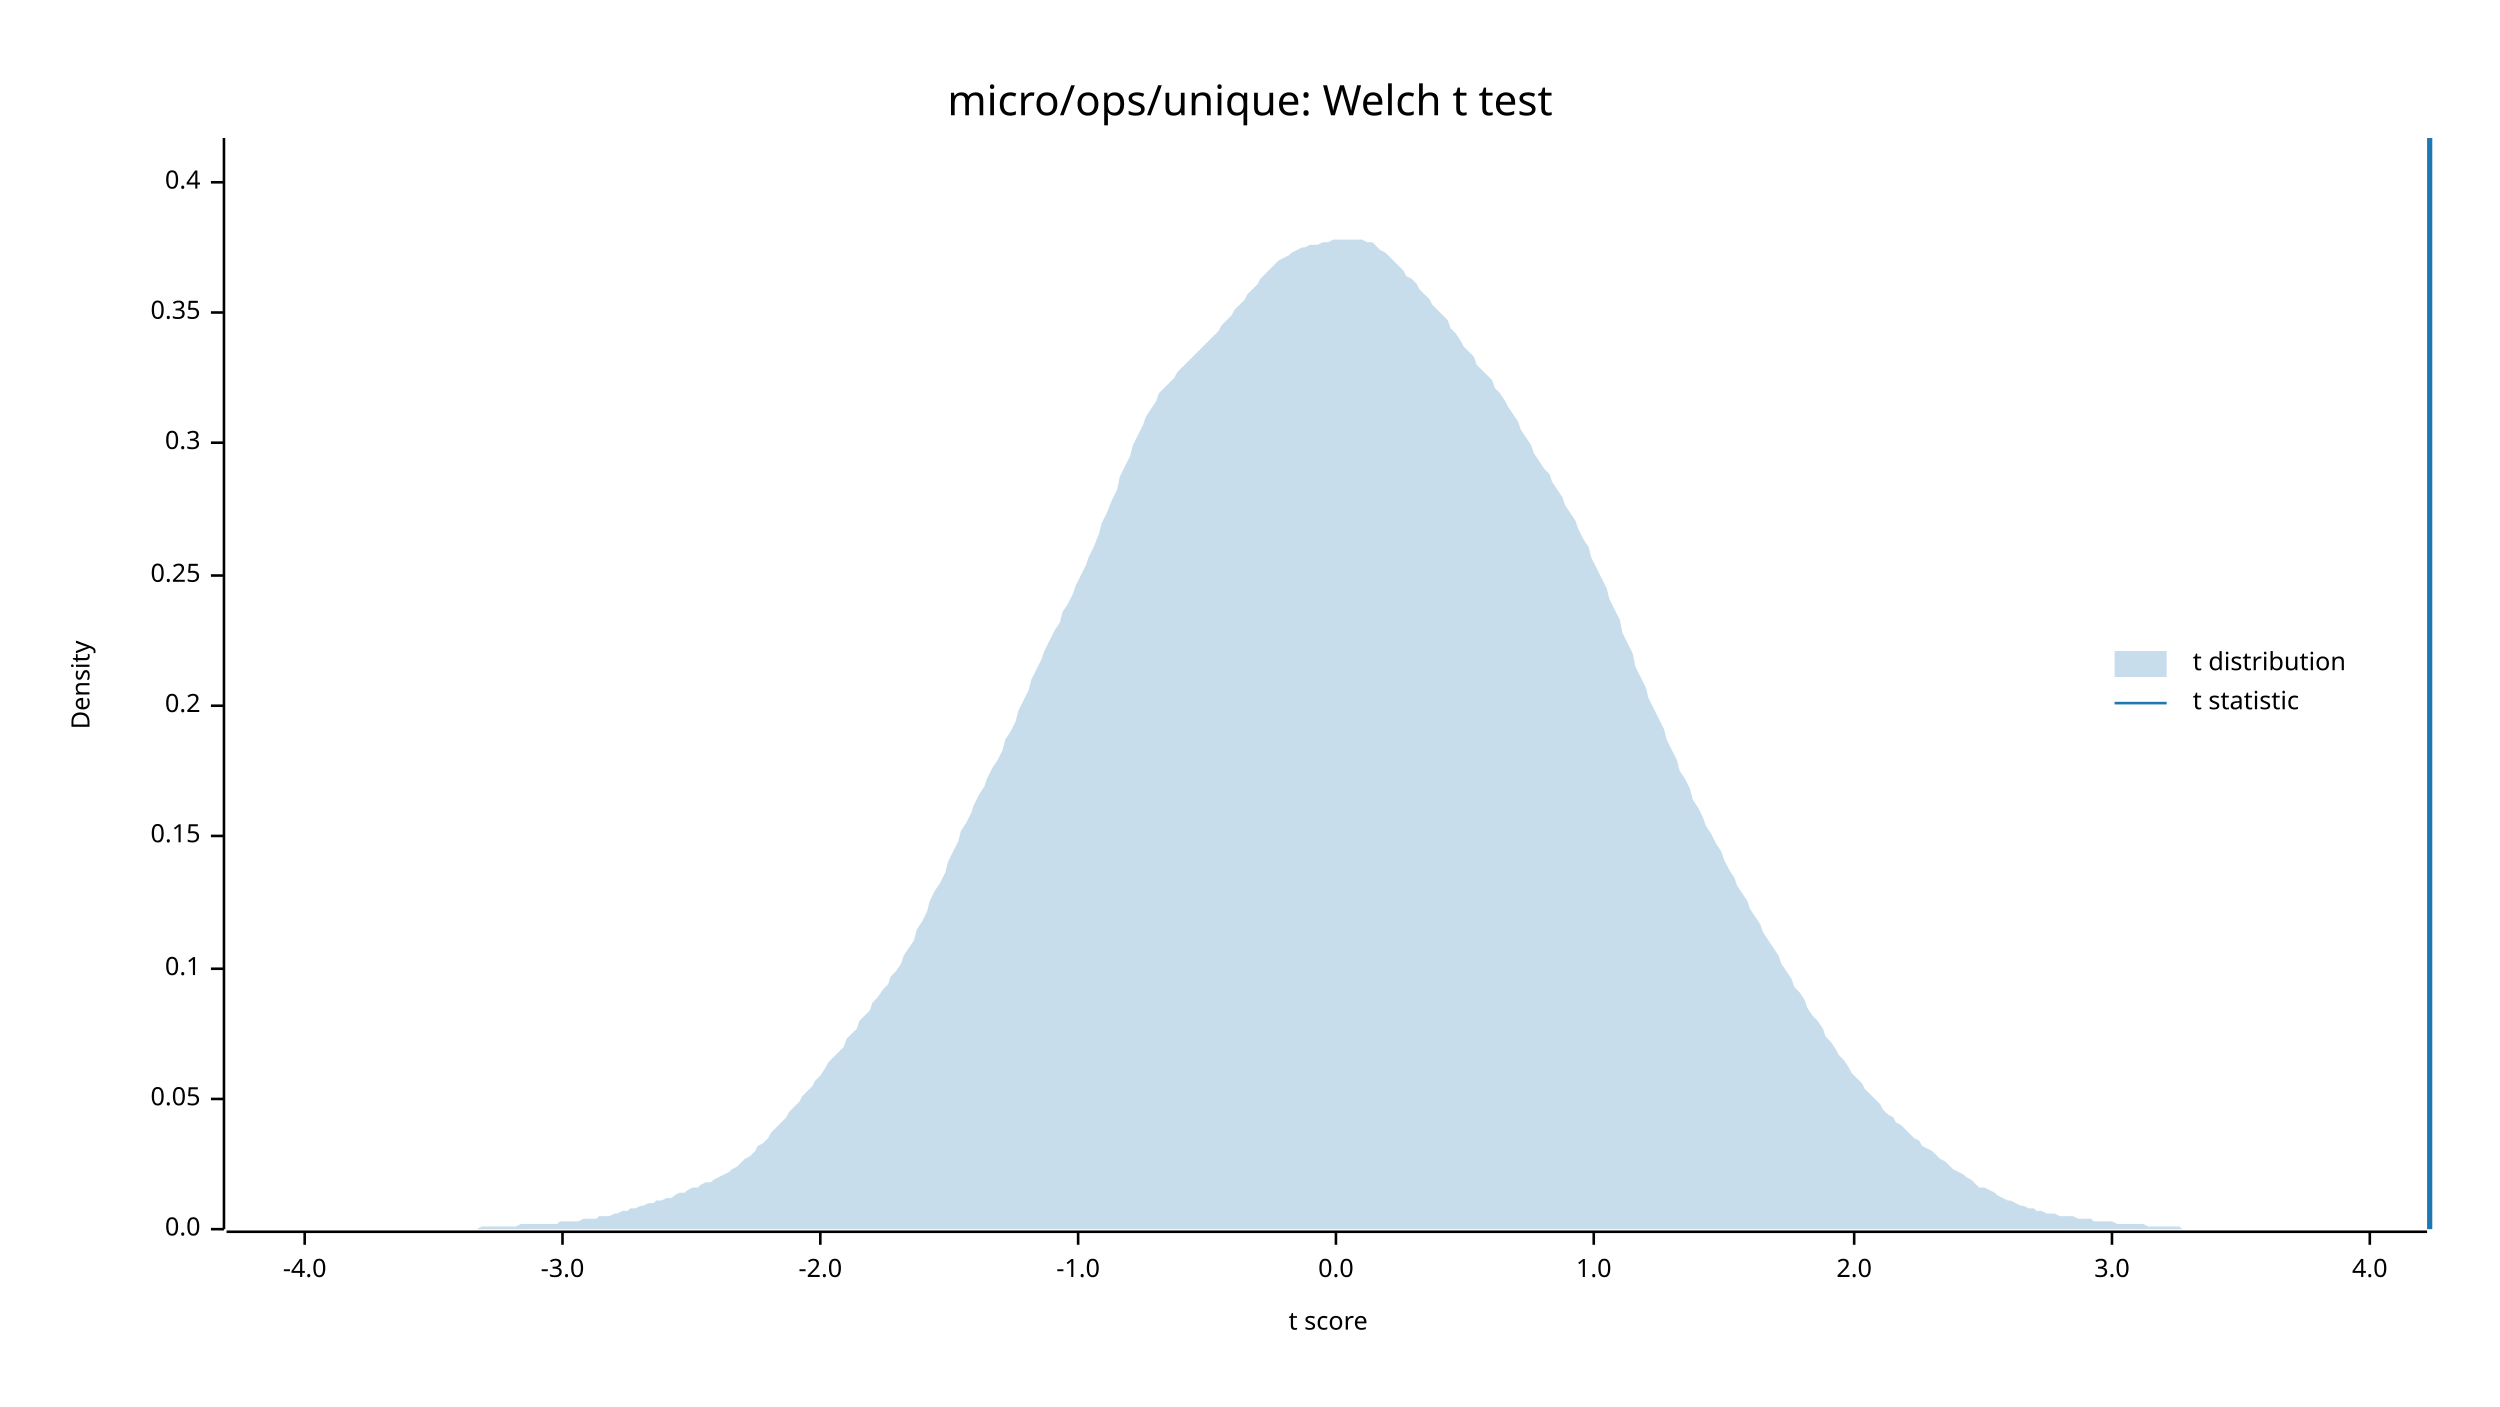
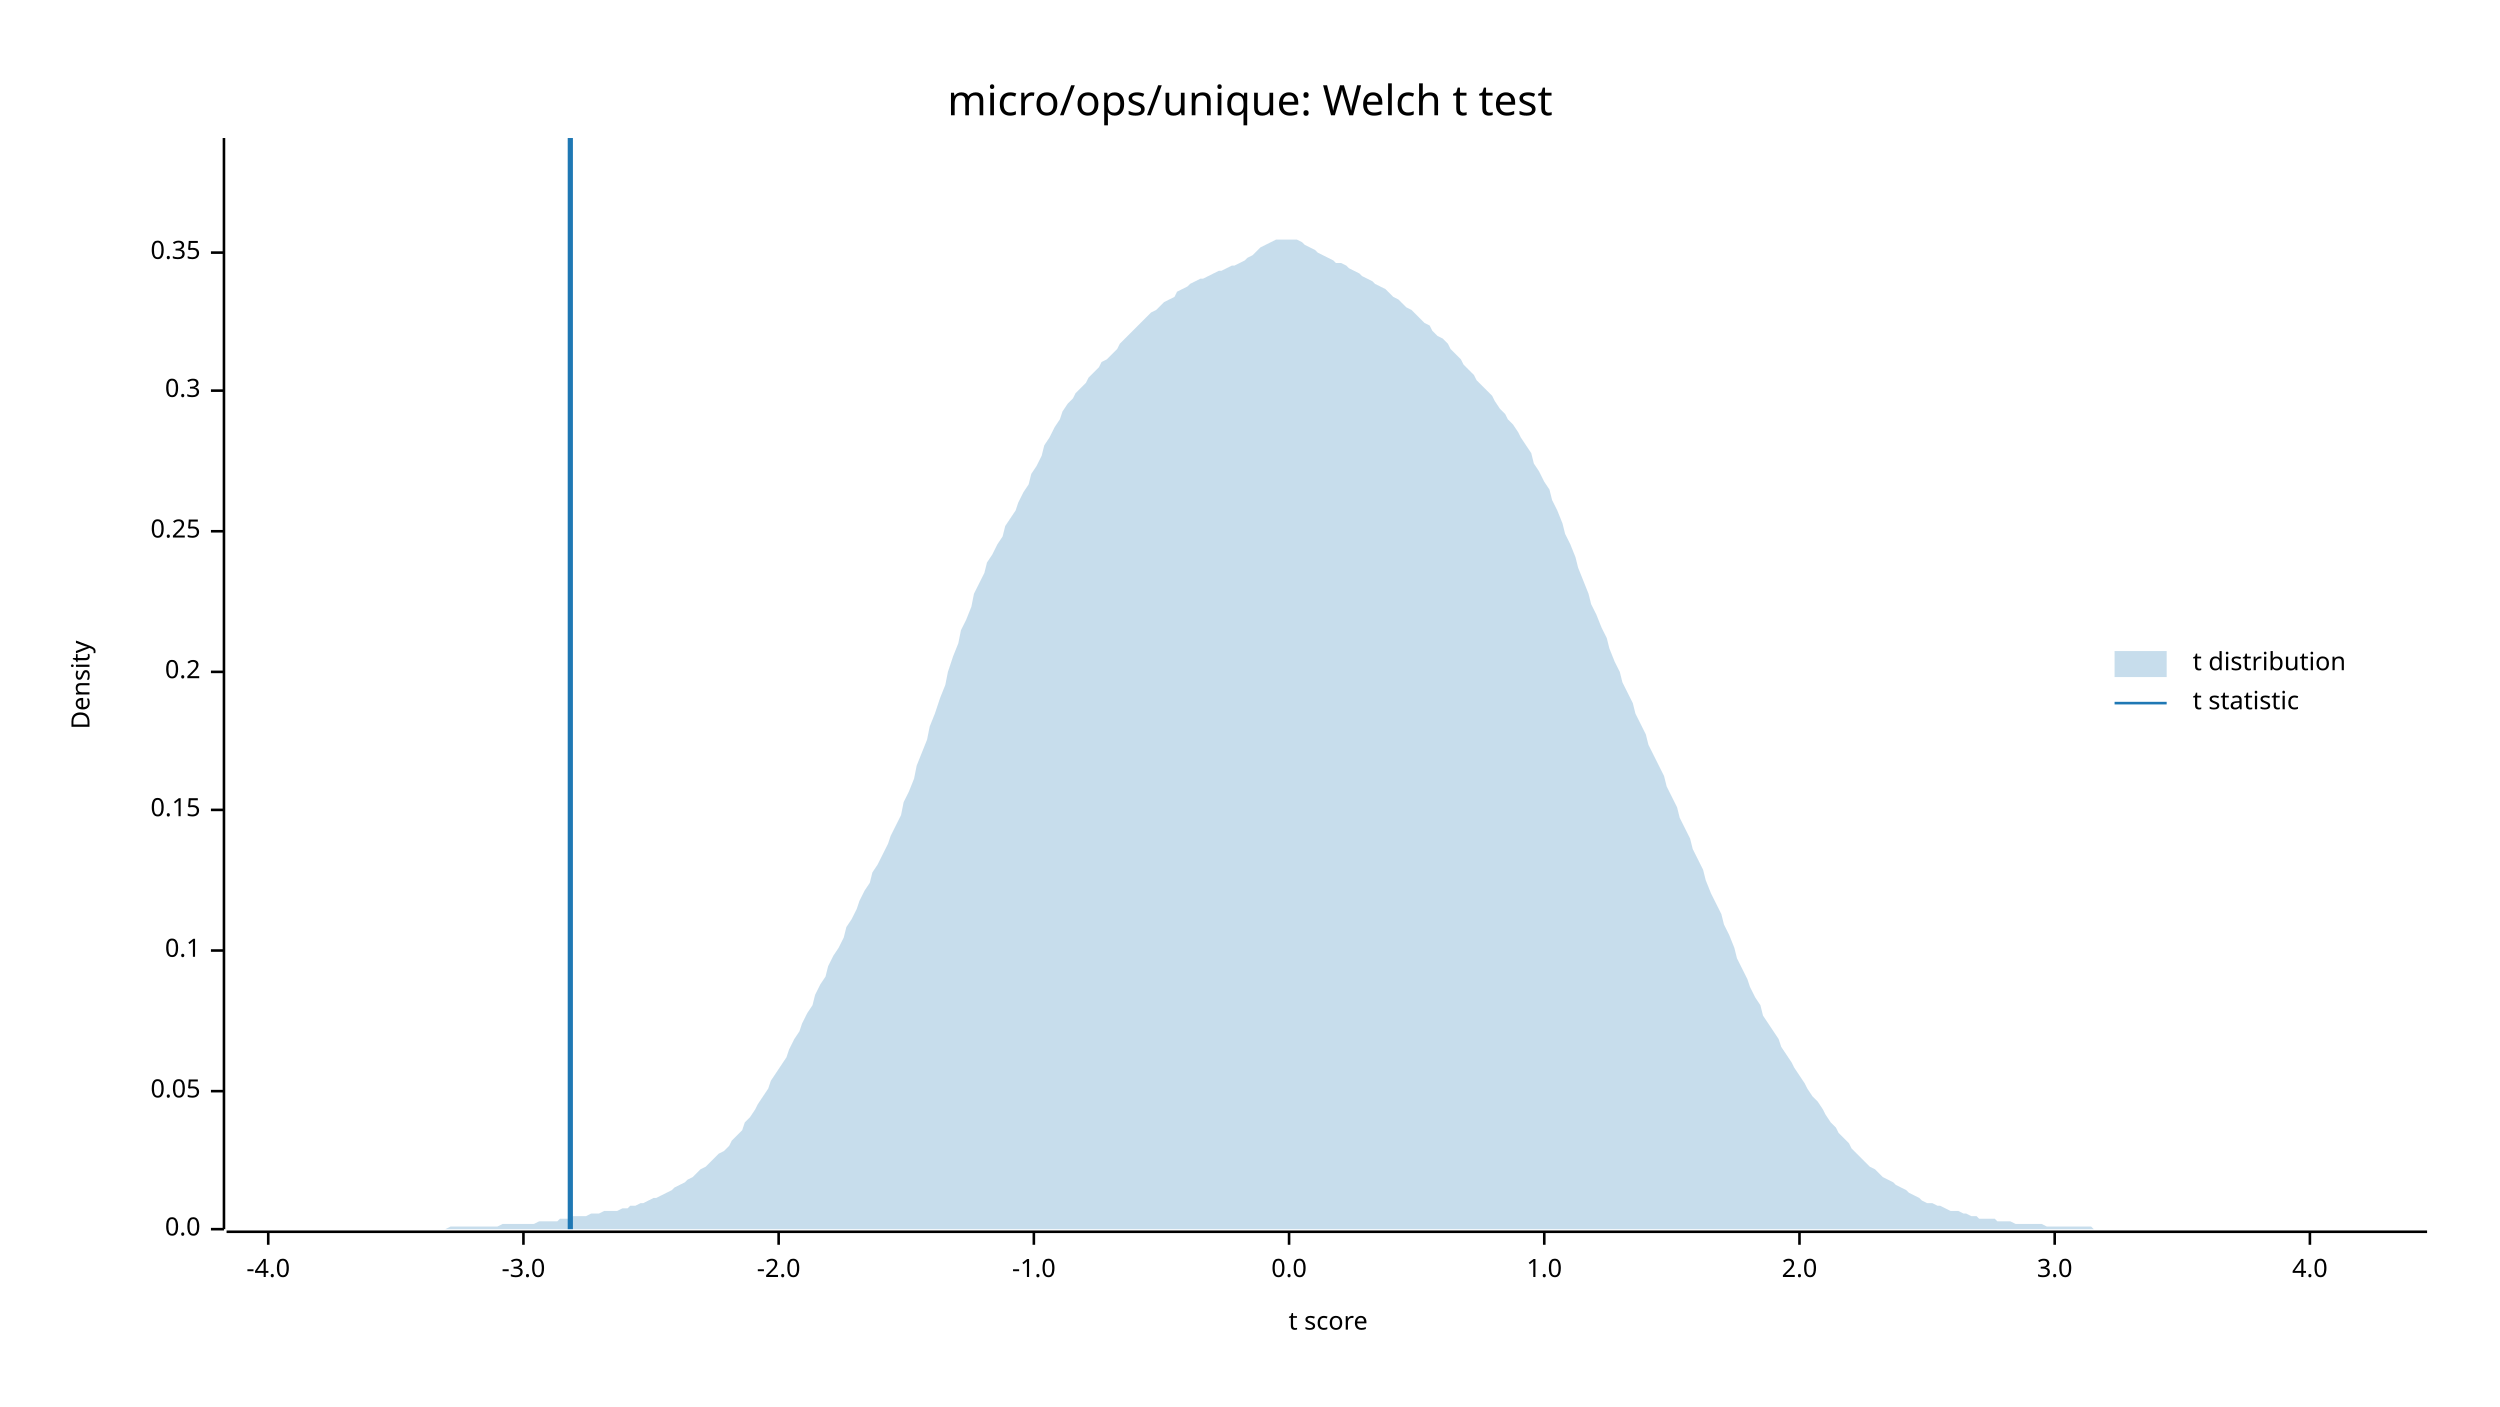
<svg xmlns="http://www.w3.org/2000/svg" width="960" height="540" viewBox="0 0 960 540">
  <text x="480" y="32" dy="0.76em" text-anchor="middle" font-family="sans-serif" font-size="16.129" opacity="1" fill="#000000">
micro/ops/unique: Welch t test
</text>
  <text x="27" y="263" dy="0.76em" text-anchor="middle" font-family="sans-serif" font-size="9.677" opacity="1" fill="#000000" transform="rotate(270, 27, 263)">
Density
</text>
  <text x="510" y="513" dy="-0.5ex" text-anchor="middle" font-family="sans-serif" font-size="9.677" opacity="1" fill="#000000">
t score
</text>
  <polyline fill="none" opacity="1" stroke="#000000" stroke-width="1" points="86,53 86,472 " />
  <text x="77" y="472" dy="0.5ex" text-anchor="end" font-family="sans-serif" font-size="9.677" opacity="1" fill="#000000">
0.0
</text>
  <polyline fill="none" opacity="1" stroke="#000000" stroke-width="1" points="81,472 86,472 " />
-   <text x="77" y="422" dy="0.5ex" text-anchor="end" font-family="sans-serif" font-size="9.677" opacity="1" fill="#000000">
+   <text x="77" y="419" dy="0.5ex" text-anchor="end" font-family="sans-serif" font-size="9.677" opacity="1" fill="#000000">
0.05
</text>
-   <polyline fill="none" opacity="1" stroke="#000000" stroke-width="1" points="81,422 86,422 " />
-   <text x="77" y="372" dy="0.5ex" text-anchor="end" font-family="sans-serif" font-size="9.677" opacity="1" fill="#000000">
+   <polyline fill="none" opacity="1" stroke="#000000" stroke-width="1" points="81,419 86,419 " />
+   <text x="77" y="365" dy="0.5ex" text-anchor="end" font-family="sans-serif" font-size="9.677" opacity="1" fill="#000000">
0.1
</text>
-   <polyline fill="none" opacity="1" stroke="#000000" stroke-width="1" points="81,372 86,372 " />
-   <text x="77" y="321" dy="0.5ex" text-anchor="end" font-family="sans-serif" font-size="9.677" opacity="1" fill="#000000">
+   <polyline fill="none" opacity="1" stroke="#000000" stroke-width="1" points="81,365 86,365 " />
+   <text x="77" y="311" dy="0.5ex" text-anchor="end" font-family="sans-serif" font-size="9.677" opacity="1" fill="#000000">
0.15
</text>
-   <polyline fill="none" opacity="1" stroke="#000000" stroke-width="1" points="81,321 86,321 " />
-   <text x="77" y="271" dy="0.5ex" text-anchor="end" font-family="sans-serif" font-size="9.677" opacity="1" fill="#000000">
+   <polyline fill="none" opacity="1" stroke="#000000" stroke-width="1" points="81,311 86,311 " />
+   <text x="77" y="258" dy="0.5ex" text-anchor="end" font-family="sans-serif" font-size="9.677" opacity="1" fill="#000000">
0.2
</text>
-   <polyline fill="none" opacity="1" stroke="#000000" stroke-width="1" points="81,271 86,271 " />
-   <text x="77" y="221" dy="0.5ex" text-anchor="end" font-family="sans-serif" font-size="9.677" opacity="1" fill="#000000">
+   <polyline fill="none" opacity="1" stroke="#000000" stroke-width="1" points="81,258 86,258 " />
+   <text x="77" y="204" dy="0.5ex" text-anchor="end" font-family="sans-serif" font-size="9.677" opacity="1" fill="#000000">
0.25
</text>
-   <polyline fill="none" opacity="1" stroke="#000000" stroke-width="1" points="81,221 86,221 " />
-   <text x="77" y="170" dy="0.5ex" text-anchor="end" font-family="sans-serif" font-size="9.677" opacity="1" fill="#000000">
+   <polyline fill="none" opacity="1" stroke="#000000" stroke-width="1" points="81,204 86,204 " />
+   <text x="77" y="150" dy="0.5ex" text-anchor="end" font-family="sans-serif" font-size="9.677" opacity="1" fill="#000000">
0.3
</text>
-   <polyline fill="none" opacity="1" stroke="#000000" stroke-width="1" points="81,170 86,170 " />
-   <text x="77" y="120" dy="0.5ex" text-anchor="end" font-family="sans-serif" font-size="9.677" opacity="1" fill="#000000">
+   <polyline fill="none" opacity="1" stroke="#000000" stroke-width="1" points="81,150 86,150 " />
+   <text x="77" y="97" dy="0.5ex" text-anchor="end" font-family="sans-serif" font-size="9.677" opacity="1" fill="#000000">
0.35
</text>
-   <polyline fill="none" opacity="1" stroke="#000000" stroke-width="1" points="81,120 86,120 " />
-   <text x="77" y="70" dy="0.5ex" text-anchor="end" font-family="sans-serif" font-size="9.677" opacity="1" fill="#000000">
- 0.4
- </text>
-   <polyline fill="none" opacity="1" stroke="#000000" stroke-width="1" points="81,70 86,70 " />
+   <polyline fill="none" opacity="1" stroke="#000000" stroke-width="1" points="81,97 86,97 " />
  <polyline fill="none" opacity="1" stroke="#000000" stroke-width="1" points="87,473 932,473 " />
-   <text x="117" y="483" dy="0.76em" text-anchor="middle" font-family="sans-serif" font-size="9.677" opacity="1" fill="#000000">
+   <text x="103" y="483" dy="0.76em" text-anchor="middle" font-family="sans-serif" font-size="9.677" opacity="1" fill="#000000">
-4.0
</text>
-   <polyline fill="none" opacity="1" stroke="#000000" stroke-width="1" points="117,473 117,478 " />
-   <text x="216" y="483" dy="0.76em" text-anchor="middle" font-family="sans-serif" font-size="9.677" opacity="1" fill="#000000">
+   <polyline fill="none" opacity="1" stroke="#000000" stroke-width="1" points="103,473 103,478 " />
+   <text x="201" y="483" dy="0.76em" text-anchor="middle" font-family="sans-serif" font-size="9.677" opacity="1" fill="#000000">
-3.0
</text>
-   <polyline fill="none" opacity="1" stroke="#000000" stroke-width="1" points="216,473 216,478 " />
-   <text x="315" y="483" dy="0.76em" text-anchor="middle" font-family="sans-serif" font-size="9.677" opacity="1" fill="#000000">
+   <polyline fill="none" opacity="1" stroke="#000000" stroke-width="1" points="201,473 201,478 " />
+   <text x="299" y="483" dy="0.76em" text-anchor="middle" font-family="sans-serif" font-size="9.677" opacity="1" fill="#000000">
-2.0
</text>
-   <polyline fill="none" opacity="1" stroke="#000000" stroke-width="1" points="315,473 315,478 " />
-   <text x="414" y="483" dy="0.76em" text-anchor="middle" font-family="sans-serif" font-size="9.677" opacity="1" fill="#000000">
+   <polyline fill="none" opacity="1" stroke="#000000" stroke-width="1" points="299,473 299,478 " />
+   <text x="397" y="483" dy="0.76em" text-anchor="middle" font-family="sans-serif" font-size="9.677" opacity="1" fill="#000000">
-1.0
</text>
-   <polyline fill="none" opacity="1" stroke="#000000" stroke-width="1" points="414,473 414,478 " />
-   <text x="513" y="483" dy="0.76em" text-anchor="middle" font-family="sans-serif" font-size="9.677" opacity="1" fill="#000000">
+   <polyline fill="none" opacity="1" stroke="#000000" stroke-width="1" points="397,473 397,478 " />
+   <text x="495" y="483" dy="0.76em" text-anchor="middle" font-family="sans-serif" font-size="9.677" opacity="1" fill="#000000">
0.0
</text>
-   <polyline fill="none" opacity="1" stroke="#000000" stroke-width="1" points="513,473 513,478 " />
-   <text x="612" y="483" dy="0.76em" text-anchor="middle" font-family="sans-serif" font-size="9.677" opacity="1" fill="#000000">
+   <polyline fill="none" opacity="1" stroke="#000000" stroke-width="1" points="495,473 495,478 " />
+   <text x="593" y="483" dy="0.76em" text-anchor="middle" font-family="sans-serif" font-size="9.677" opacity="1" fill="#000000">
1.0
</text>
-   <polyline fill="none" opacity="1" stroke="#000000" stroke-width="1" points="612,473 612,478 " />
-   <text x="712" y="483" dy="0.76em" text-anchor="middle" font-family="sans-serif" font-size="9.677" opacity="1" fill="#000000">
+   <polyline fill="none" opacity="1" stroke="#000000" stroke-width="1" points="593,473 593,478 " />
+   <text x="691" y="483" dy="0.76em" text-anchor="middle" font-family="sans-serif" font-size="9.677" opacity="1" fill="#000000">
2.0
</text>
-   <polyline fill="none" opacity="1" stroke="#000000" stroke-width="1" points="712,473 712,478 " />
-   <text x="811" y="483" dy="0.76em" text-anchor="middle" font-family="sans-serif" font-size="9.677" opacity="1" fill="#000000">
+   <polyline fill="none" opacity="1" stroke="#000000" stroke-width="1" points="691,473 691,478 " />
+   <text x="789" y="483" dy="0.76em" text-anchor="middle" font-family="sans-serif" font-size="9.677" opacity="1" fill="#000000">
3.0
</text>
-   <polyline fill="none" opacity="1" stroke="#000000" stroke-width="1" points="811,473 811,478 " />
-   <text x="910" y="483" dy="0.76em" text-anchor="middle" font-family="sans-serif" font-size="9.677" opacity="1" fill="#000000">
+   <polyline fill="none" opacity="1" stroke="#000000" stroke-width="1" points="789,473 789,478 " />
+   <text x="887" y="483" dy="0.76em" text-anchor="middle" font-family="sans-serif" font-size="9.677" opacity="1" fill="#000000">
4.0
</text>
-   <polyline fill="none" opacity="1" stroke="#000000" stroke-width="1" points="910,473 910,478 " />
-   <polygon opacity="0.25" fill="#1F78B4" points="87,472 88,472 90,472 92,472 93,472 95,472 97,472 98,472 100,472 102,472 103,472 105,472 107,472 109,472 110,472 112,472 114,472 115,472 117,472 119,472 120,472 122,472 124,472 125,472 127,472 129,472 131,472 132,472 134,472 136,472 137,472 139,472 141,472 142,472 144,472 146,472 147,472 149,472 151,472 153,472 154,472 156,472 158,472 159,472 161,472 163,472 164,472 166,472 168,472 169,472 171,472 173,472 175,472 176,472 178,472 180,472 181,472 183,472 185,471 186,471 188,471 190,471 191,471 193,471 195,471 197,471 198,471 200,470 202,470 203,470 205,470 207,470 208,470 210,470 212,470 214,470 215,469 217,469 219,469 220,469 222,469 224,468 225,468 227,468 229,468 230,467 232,467 234,467 236,466 237,466 239,465 241,465 242,464 244,464 246,463 247,463 249,462 251,462 252,461 254,461 256,460 258,460 259,459 261,458 263,458 264,457 266,456 268,456 269,455 271,454 273,454 274,453 276,452 278,451 280,450 281,449 283,448 285,446 286,445 288,444 290,442 291,440 293,439 295,437 296,435 298,433 300,431 302,429 303,427 305,425 307,423 308,421 310,419 312,417 313,415 315,413 317,410 318,408 320,406 322,404 324,402 325,399 327,397 329,395 330,392 332,390 334,388 335,385 337,383 339,380 341,378 342,375 344,373 346,370 347,367 349,364 351,361 352,357 354,354 356,350 357,346 359,342 361,339 363,335 364,331 366,327 368,323 369,319 371,316 373,312 374,309 376,305 378,302 379,299 381,295 383,292 385,288 386,284 388,281 390,277 391,273 393,269 395,265 396,261 398,257 400,253 401,250 403,246 405,242 407,239 408,235 410,232 412,228 413,225 415,221 417,217 418,214 420,210 422,205 423,201 425,197 427,192 429,188 430,183 432,179 434,175 435,171 437,167 439,163 440,160 442,157 444,154 445,151 447,149 449,147 451,145 452,143 454,141 456,139 457,138 459,136 461,134 462,133 464,131 466,129 468,127 469,125 471,123 473,121 474,119 476,117 478,115 479,113 481,111 483,109 484,107 486,105 488,103 490,101 491,100 493,99 495,98 496,97 498,96 500,95 501,95 503,94 505,94 506,94 508,93 510,93 512,92 513,92 515,92 517,92 518,92 520,92 522,92 523,92 525,93 527,93 528,94 530,96 532,97 534,99 535,100 537,102 539,104 540,106 542,107 544,109 545,111 547,113 549,115 550,117 552,119 554,121 556,123 557,126 559,128 561,131 562,133 564,135 566,137 567,140 569,142 571,144 573,146 574,149 576,151 578,154 579,156 581,159 583,162 584,165 586,168 588,171 589,174 591,177 593,180 595,182 596,185 598,188 600,191 601,194 603,197 605,200 606,203 608,207 610,210 611,214 613,218 615,222 617,226 618,230 620,234 622,238 623,243 625,247 627,251 628,256 630,260 632,264 633,268 635,272 637,276 639,280 640,284 642,288 644,292 645,296 647,299 649,303 650,307 652,310 654,314 655,317 657,320 659,324 661,327 662,330 664,334 666,337 667,340 669,343 671,346 672,349 674,352 676,355 677,358 679,361 681,364 683,367 684,370 686,373 688,376 689,379 691,381 693,384 694,387 696,390 698,392 700,395 701,398 703,400 705,403 706,405 708,407 710,410 711,412 713,414 715,416 716,418 718,420 720,422 722,424 723,426 725,428 727,429 728,431 730,432 732,434 733,435 735,437 737,438 738,440 740,441 742,442 744,444 745,445 747,446 749,448 750,449 752,450 754,451 755,452 757,453 759,455 760,456 762,456 764,457 766,458 767,459 769,460 771,461 772,461 774,462 776,463 777,463 779,464 781,464 782,465 784,465 786,466 788,466 789,466 791,467 793,467 794,467 796,467 798,468 799,468 801,468 803,468 804,469 806,469 808,469 810,469 811,469 813,470 815,470 816,470 818,470 820,470 821,470 823,470 825,471 827,471 828,471 830,471 832,471 833,471 835,471 837,471 838,472 840,472 842,472 843,472 845,472 847,472 849,472 850,472 852,472 854,472 855,472 857,472 859,472 860,472 862,472 864,472 865,472 867,472 869,472 871,472 872,472 874,472 876,472 877,472 879,472 881,472 882,472 884,472 886,472 887,472 889,472 891,472 893,472 894,472 896,472 898,472 899,472 901,472 903,472 904,472 906,472 908,472 909,472 911,472 913,472 915,472 916,472 918,472 920,472 921,472 923,472 925,472 926,472 928,472 930,472 932,472 932,472 87,472 " />
-   <polyline fill="none" opacity="1" stroke="#1F78B4" stroke-width="2" points="933,472 933,53 " />
+   <polyline fill="none" opacity="1" stroke="#000000" stroke-width="1" points="887,473 887,478 " />
+   <polygon opacity="0.25" fill="#1F78B4" points="87,472 88,472 90,472 92,472 93,472 95,472 97,472 98,472 100,472 102,472 103,472 105,472 107,472 109,472 110,472 112,472 114,472 115,472 117,472 119,472 120,472 122,472 124,472 125,472 127,472 129,472 131,472 132,472 134,472 136,472 137,472 139,472 141,472 142,472 144,472 146,472 147,472 149,472 151,472 153,472 154,472 156,472 158,472 159,472 161,472 163,472 164,472 166,472 168,472 169,472 171,472 173,471 175,471 176,471 178,471 180,471 181,471 183,471 185,471 186,471 188,471 190,471 191,471 193,470 195,470 197,470 198,470 200,470 202,470 203,470 205,470 207,469 208,469 210,469 212,469 214,469 215,468 217,468 219,468 220,467 222,467 224,467 225,467 227,466 229,466 230,466 232,465 234,465 236,465 237,465 239,464 241,464 242,463 244,463 246,462 247,462 249,461 251,460 252,460 254,459 256,458 258,457 259,456 261,455 263,454 264,453 266,452 268,450 269,449 271,448 273,446 274,445 276,443 278,442 280,440 281,438 283,436 285,434 286,431 288,429 290,426 291,424 293,421 295,418 296,415 298,412 300,409 302,406 303,403 305,399 307,396 308,393 310,389 312,386 313,382 315,378 317,375 318,371 320,367 322,364 324,360 325,356 327,353 329,349 330,346 332,342 334,339 335,335 337,332 339,328 341,324 342,321 344,317 346,313 347,308 349,304 351,299 352,294 354,289 356,284 357,279 359,274 361,268 363,263 364,258 366,252 368,247 369,242 371,238 373,233 374,228 376,224 378,220 379,216 381,213 383,209 385,206 386,202 388,199 390,196 391,193 393,189 395,186 396,182 398,179 400,175 401,171 403,168 405,164 407,161 408,158 410,155 412,153 413,151 415,149 417,147 418,145 420,143 422,141 423,139 425,138 427,136 429,134 430,132 432,130 434,128 435,127 437,125 439,123 440,122 442,120 444,119 445,118 447,116 449,115 451,114 452,112 454,111 456,110 457,109 459,108 461,107 462,107 464,106 466,105 468,104 469,104 471,103 473,102 474,102 476,101 478,100 479,99 481,98 483,96 484,95 486,94 488,93 490,92 491,92 493,92 495,92 496,92 498,92 500,93 501,94 503,95 505,96 506,97 508,98 510,99 512,100 513,101 515,101 517,102 518,103 520,104 522,105 523,106 525,107 527,108 528,109 530,110 532,111 534,113 535,114 537,115 539,117 540,118 542,119 544,121 545,122 547,124 549,125 550,127 552,129 554,130 556,132 557,134 559,136 561,138 562,140 564,142 566,144 567,146 569,148 571,150 573,152 574,154 576,157 578,159 579,161 581,163 583,166 584,168 586,171 588,174 589,178 591,181 593,185 595,188 596,192 598,196 600,201 601,205 603,209 605,214 606,218 608,223 610,228 611,232 613,236 615,241 617,245 618,249 620,254 622,258 623,262 625,266 627,270 628,274 630,278 632,282 633,286 635,290 637,294 639,298 640,302 642,306 644,310 645,314 647,318 649,322 650,326 652,330 654,334 655,338 657,343 659,347 661,351 662,355 664,359 666,364 667,368 669,372 671,376 672,379 674,383 676,386 677,390 679,393 681,396 683,399 684,402 686,405 688,408 689,410 691,413 693,416 694,418 696,421 698,423 700,426 701,428 703,431 705,433 706,435 708,437 710,439 711,441 713,443 715,445 716,446 718,448 720,449 722,451 723,452 725,453 727,454 728,455 730,456 732,457 733,458 735,459 737,460 738,461 740,462 742,462 744,463 745,463 747,464 749,465 750,465 752,465 754,466 755,466 757,467 759,467 760,468 762,468 764,468 766,468 767,469 769,469 771,469 772,469 774,470 776,470 777,470 779,470 781,470 782,470 784,470 786,471 788,471 789,471 791,471 793,471 794,471 796,471 798,471 799,471 801,471 803,471 804,472 806,472 808,472 810,472 811,472 813,472 815,472 816,472 818,472 820,472 821,472 823,472 825,472 827,472 828,472 830,472 832,472 833,472 835,472 837,472 838,472 840,472 842,472 843,472 845,472 847,472 849,472 850,472 852,472 854,472 855,472 857,472 859,472 860,472 862,472 864,472 865,472 867,472 869,472 871,472 872,472 874,472 876,472 877,472 879,472 881,472 882,472 884,472 886,472 887,472 889,472 891,472 893,472 894,472 896,472 898,472 899,472 901,472 903,472 904,472 906,472 908,472 909,472 911,472 913,472 915,472 916,472 918,472 920,472 921,472 923,472 925,472 926,472 928,472 930,472 932,472 932,472 87,472 " />
+   <polyline fill="none" opacity="1" stroke="#1F78B4" stroke-width="2" points="219,472 219,53 " />
  <text x="842" y="250" dy="0.76em" text-anchor="start" font-family="sans-serif" font-size="9.677" opacity="1" fill="#000000">
t distribution
</text>
  <text x="842" y="265" dy="0.76em" text-anchor="start" font-family="sans-serif" font-size="9.677" opacity="1" fill="#000000">
t statistic
</text>
  <rect x="812" y="250" width="20" height="10" opacity="0.25" fill="#1F78B4" stroke="none" />
  <polyline fill="none" opacity="1" stroke="#1F78B4" stroke-width="1" points="812,270 832,270 " />
</svg>
